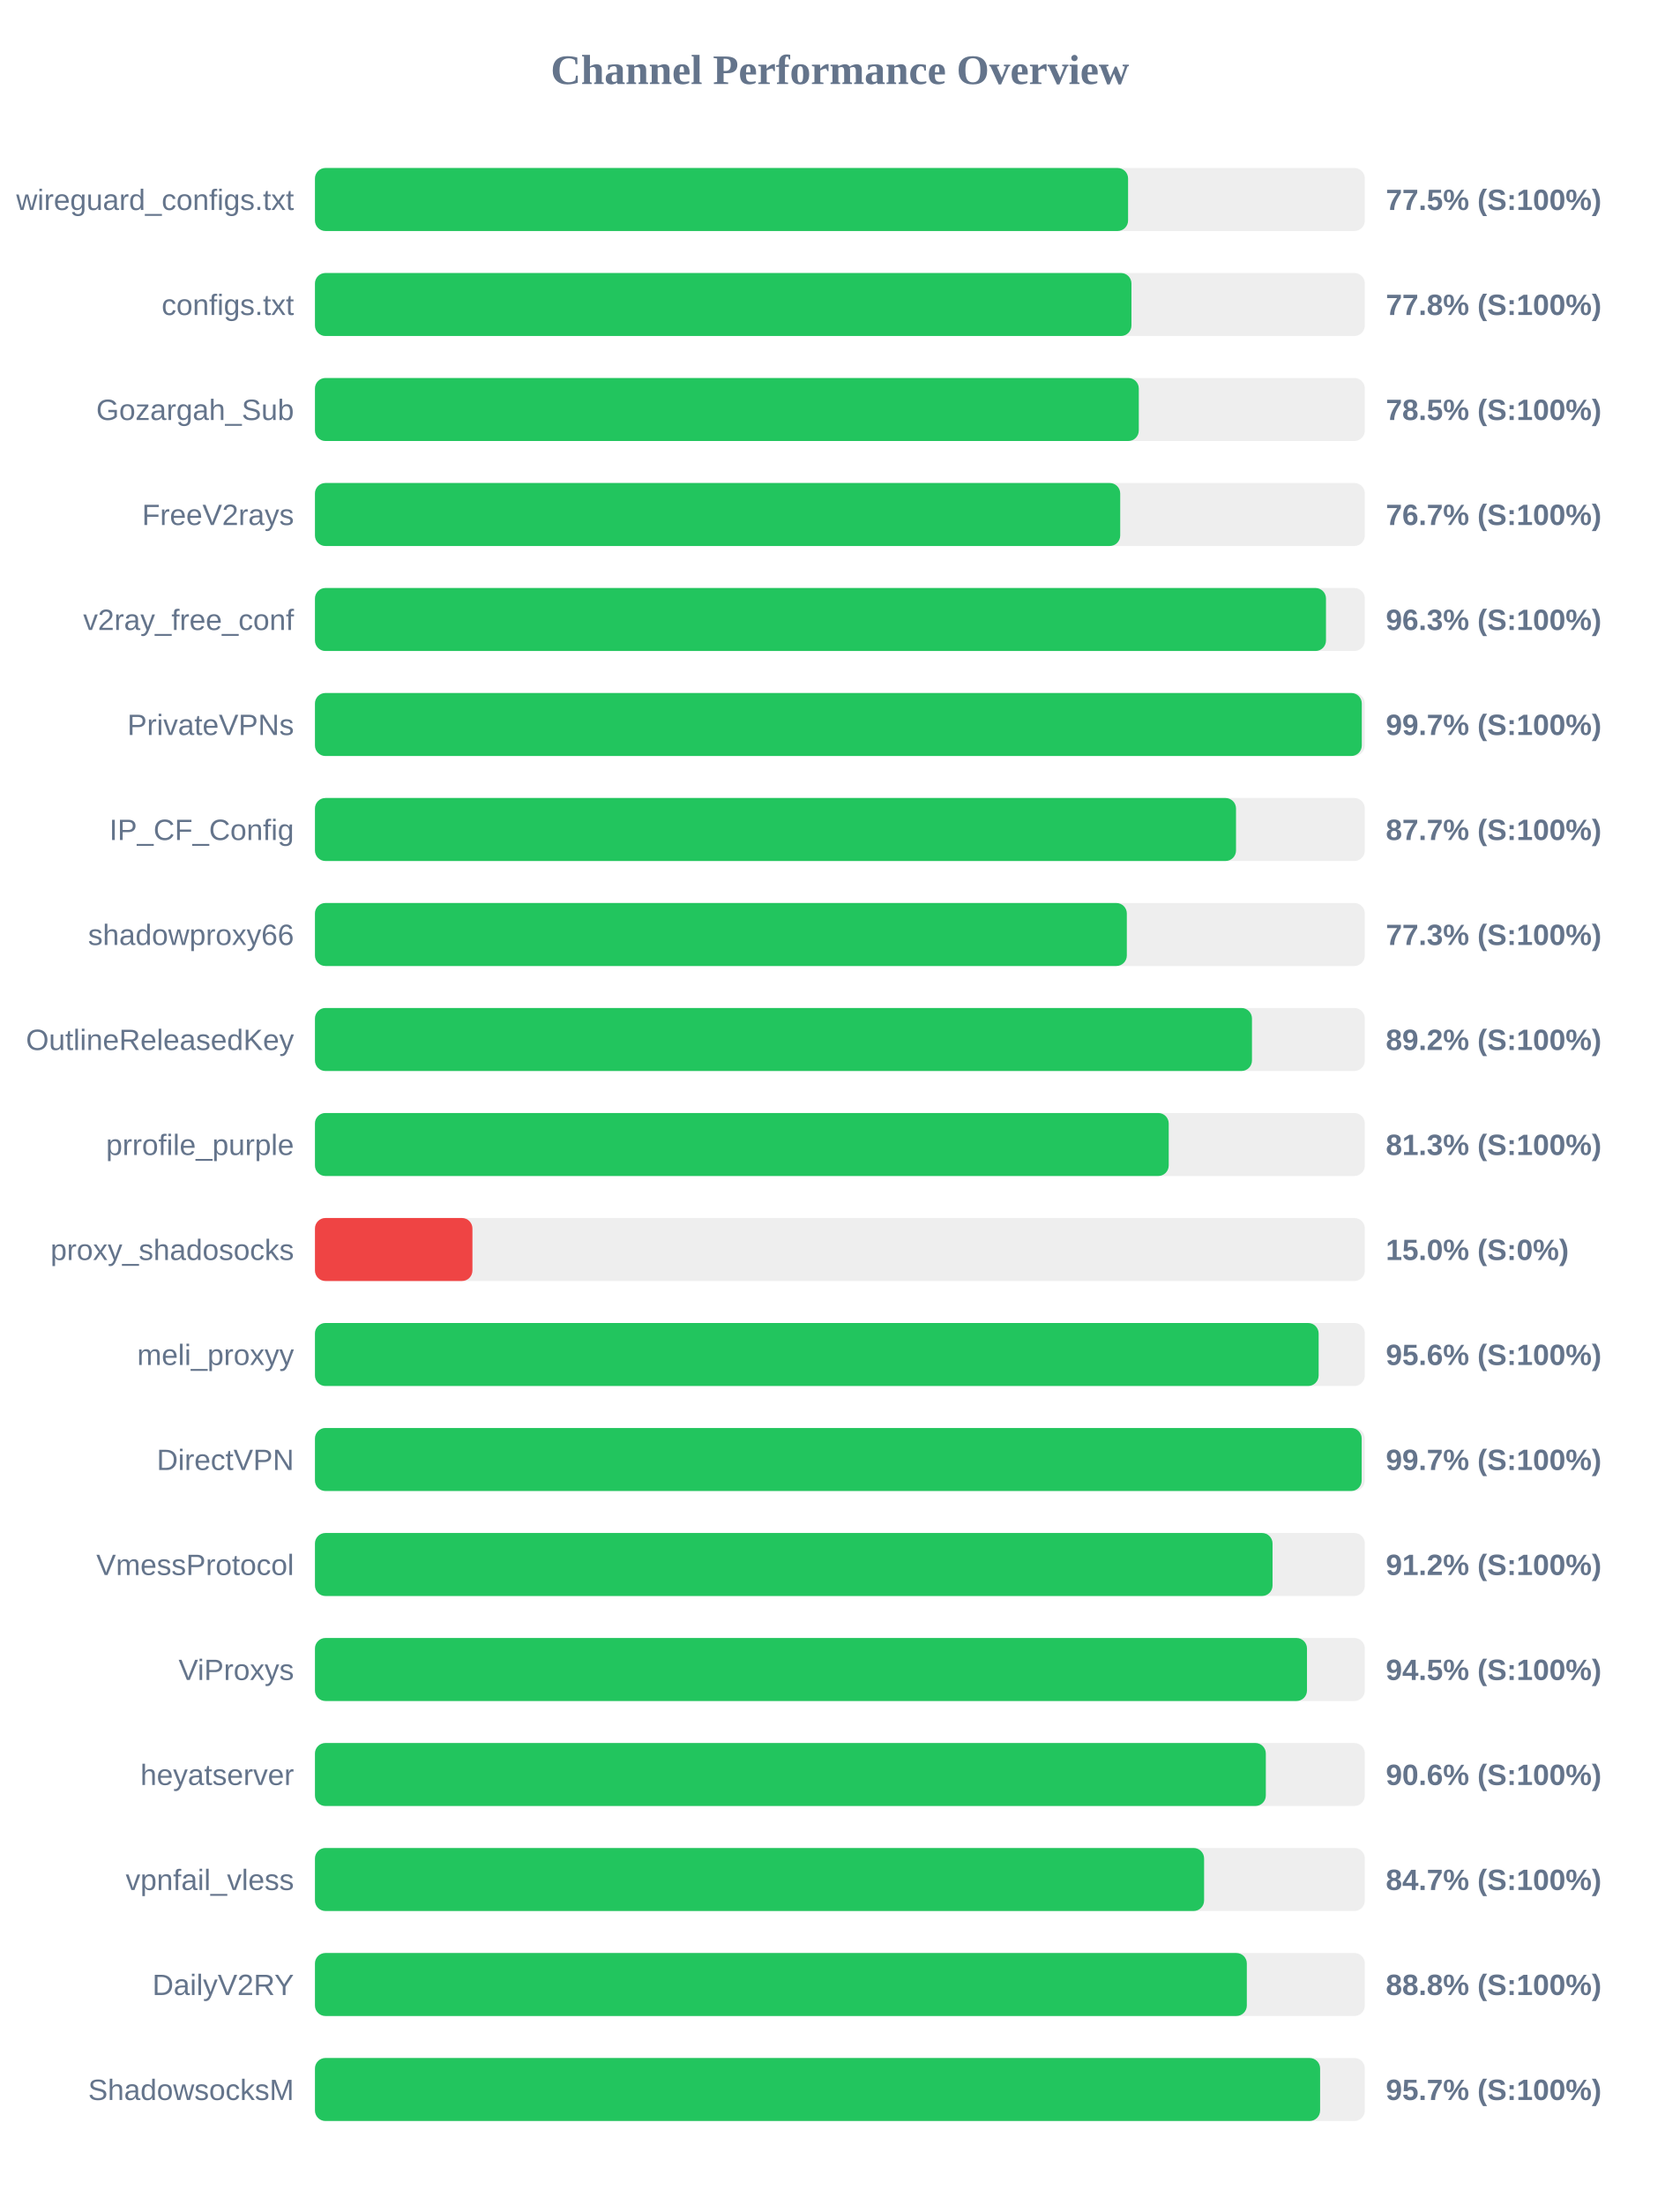
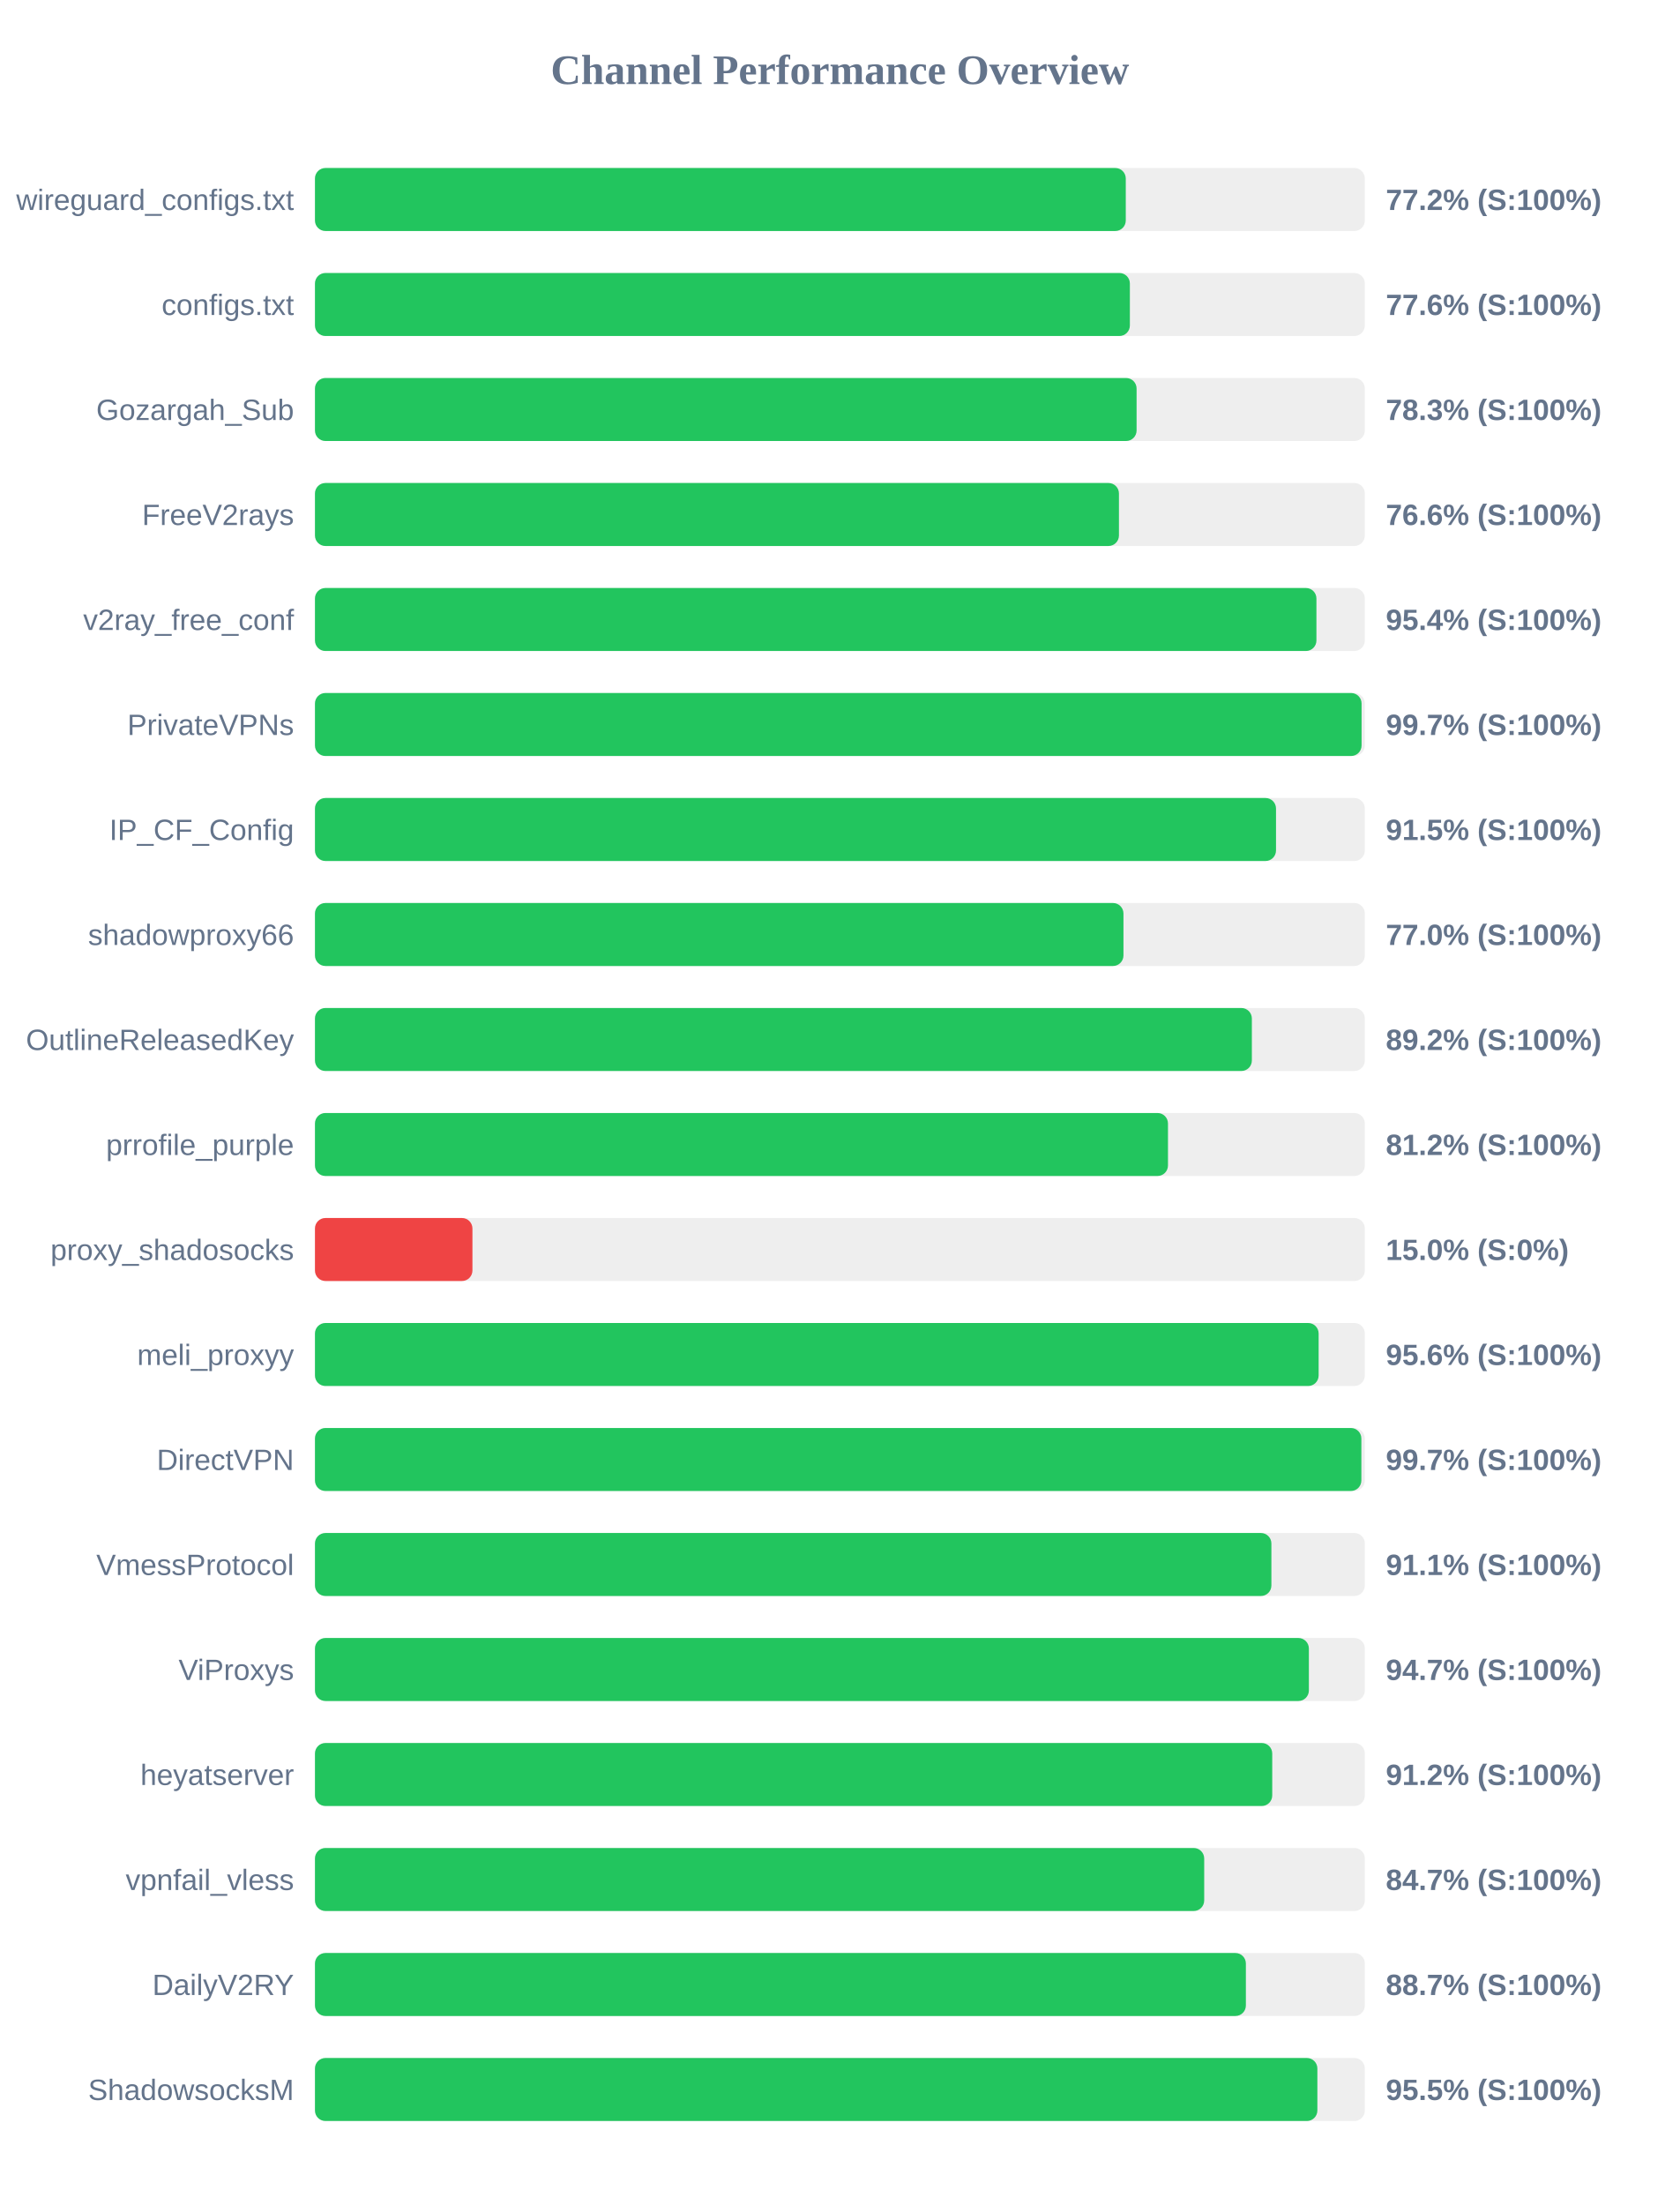
<svg xmlns="http://www.w3.org/2000/svg" width="800" height="1050" version="1.1">
  <style>
        .row { font: 14px Arial; fill: #64748b; }
        .score { font: bold 14px Arial; fill: #64748b; }
    </style>
  <text x="400" y="40" text-anchor="middle" font-size="20px" font-weight="bold" fill="#64748b">Channel Performance Overview</text>
  <rect x="150" y="80" width="500" height="30" fill="#eee" rx="5" />
-   <rect x="150" y="80" width="387.25" height="30" fill="#22c55e" rx="5" />
+   <rect x="150" y="80" width="386.15" height="30" fill="#22c55e" rx="5" />
  <text x="140" y="100" text-anchor="end" class="row">wireguard_configs.txt</text>
-   <text x="660" y="100" text-anchor="start" class="score">77.5% (S:100%)</text>
+   <text x="660" y="100" text-anchor="start" class="score">77.2% (S:100%)</text>
  <rect x="150" y="130" width="500" height="30" fill="#eee" rx="5" />
-   <rect x="150" y="130" width="388.85" height="30" fill="#22c55e" rx="5" />
+   <rect x="150" y="130" width="388.1" height="30" fill="#22c55e" rx="5" />
  <text x="140" y="150" text-anchor="end" class="row">configs.txt</text>
-   <text x="660" y="150" text-anchor="start" class="score">77.8% (S:100%)</text>
+   <text x="660" y="150" text-anchor="start" class="score">77.6% (S:100%)</text>
  <rect x="150" y="180" width="500" height="30" fill="#eee" rx="5" />
-   <rect x="150" y="180" width="392.35" height="30" fill="#22c55e" rx="5" />
+   <rect x="150" y="180" width="391.3" height="30" fill="#22c55e" rx="5" />
  <text x="140" y="200" text-anchor="end" class="row">Gozargah_Sub</text>
-   <text x="660" y="200" text-anchor="start" class="score">78.5% (S:100%)</text>
+   <text x="660" y="200" text-anchor="start" class="score">78.3% (S:100%)</text>
  <rect x="150" y="230" width="500" height="30" fill="#eee" rx="5" />
-   <rect x="150" y="230" width="383.5" height="30" fill="#22c55e" rx="5" />
+   <rect x="150" y="230" width="382.9" height="30" fill="#22c55e" rx="5" />
  <text x="140" y="250" text-anchor="end" class="row">FreeV2rays</text>
-   <text x="660" y="250" text-anchor="start" class="score">76.7% (S:100%)</text>
+   <text x="660" y="250" text-anchor="start" class="score">76.6% (S:100%)</text>
  <rect x="150" y="280" width="500" height="30" fill="#eee" rx="5" />
-   <rect x="150" y="280" width="481.5" height="30" fill="#22c55e" rx="5" />
+   <rect x="150" y="280" width="476.95" height="30" fill="#22c55e" rx="5" />
  <text x="140" y="300" text-anchor="end" class="row">v2ray_free_conf</text>
-   <text x="660" y="300" text-anchor="start" class="score">96.3% (S:100%)</text>
+   <text x="660" y="300" text-anchor="start" class="score">95.4% (S:100%)</text>
  <rect x="150" y="330" width="500" height="30" fill="#eee" rx="5" />
-   <rect x="150" y="330" width="498.55" height="30" fill="#22c55e" rx="5" />
+   <rect x="150" y="330" width="498.45" height="30" fill="#22c55e" rx="5" />
  <text x="140" y="350" text-anchor="end" class="row">PrivateVPNs</text>
  <text x="660" y="350" text-anchor="start" class="score">99.7% (S:100%)</text>
  <rect x="150" y="380" width="500" height="30" fill="#eee" rx="5" />
-   <rect x="150" y="380" width="438.65" height="30" fill="#22c55e" rx="5" />
+   <rect x="150" y="380" width="457.7" height="30" fill="#22c55e" rx="5" />
  <text x="140" y="400" text-anchor="end" class="row">IP_CF_Config</text>
-   <text x="660" y="400" text-anchor="start" class="score">87.7% (S:100%)</text>
+   <text x="660" y="400" text-anchor="start" class="score">91.5% (S:100%)</text>
  <rect x="150" y="430" width="500" height="30" fill="#eee" rx="5" />
-   <rect x="150" y="430" width="386.65" height="30" fill="#22c55e" rx="5" />
+   <rect x="150" y="430" width="385.05" height="30" fill="#22c55e" rx="5" />
  <text x="140" y="450" text-anchor="end" class="row">shadowproxy66</text>
-   <text x="660" y="450" text-anchor="start" class="score">77.3% (S:100%)</text>
+   <text x="660" y="450" text-anchor="start" class="score">77.0% (S:100%)</text>
  <rect x="150" y="480" width="500" height="30" fill="#eee" rx="5" />
-   <rect x="150" y="480" width="446.25" height="30" fill="#22c55e" rx="5" />
+   <rect x="150" y="480" width="446.2" height="30" fill="#22c55e" rx="5" />
  <text x="140" y="500" text-anchor="end" class="row">OutlineReleasedKey</text>
  <text x="660" y="500" text-anchor="start" class="score">89.2% (S:100%)</text>
  <rect x="150" y="530" width="500" height="30" fill="#eee" rx="5" />
-   <rect x="150" y="530" width="406.6" height="30" fill="#22c55e" rx="5" />
+   <rect x="150" y="530" width="406.25" height="30" fill="#22c55e" rx="5" />
  <text x="140" y="550" text-anchor="end" class="row">prrofile_purple</text>
-   <text x="660" y="550" text-anchor="start" class="score">81.3% (S:100%)</text>
+   <text x="660" y="550" text-anchor="start" class="score">81.2% (S:100%)</text>
  <rect x="150" y="580" width="500" height="30" fill="#eee" rx="5" />
  <rect x="150" y="580" width="75.0" height="30" fill="#ef4444" rx="5" />
  <text x="140" y="600" text-anchor="end" class="row">proxy_shadosocks</text>
  <text x="660" y="600" text-anchor="start" class="score">15.0% (S:0%)</text>
  <rect x="150" y="630" width="500" height="30" fill="#eee" rx="5" />
  <rect x="150" y="630" width="478.0" height="30" fill="#22c55e" rx="5" />
  <text x="140" y="650" text-anchor="end" class="row">meli_proxyy</text>
  <text x="660" y="650" text-anchor="start" class="score">95.6% (S:100%)</text>
  <rect x="150" y="680" width="500" height="30" fill="#eee" rx="5" />
-   <rect x="150" y="680" width="498.5" height="30" fill="#22c55e" rx="5" />
+   <rect x="150" y="680" width="498.35" height="30" fill="#22c55e" rx="5" />
  <text x="140" y="700" text-anchor="end" class="row">DirectVPN</text>
  <text x="660" y="700" text-anchor="start" class="score">99.7% (S:100%)</text>
  <rect x="150" y="730" width="500" height="30" fill="#eee" rx="5" />
-   <rect x="150" y="730" width="456.05" height="30" fill="#22c55e" rx="5" />
+   <rect x="150" y="730" width="455.5" height="30" fill="#22c55e" rx="5" />
  <text x="140" y="750" text-anchor="end" class="row">VmessProtocol</text>
-   <text x="660" y="750" text-anchor="start" class="score">91.2% (S:100%)</text>
+   <text x="660" y="750" text-anchor="start" class="score">91.1% (S:100%)</text>
  <rect x="150" y="780" width="500" height="30" fill="#eee" rx="5" />
-   <rect x="150" y="780" width="472.45" height="30" fill="#22c55e" rx="5" />
+   <rect x="150" y="780" width="473.35" height="30" fill="#22c55e" rx="5" />
  <text x="140" y="800" text-anchor="end" class="row">ViProxys</text>
-   <text x="660" y="800" text-anchor="start" class="score">94.5% (S:100%)</text>
+   <text x="660" y="800" text-anchor="start" class="score">94.7% (S:100%)</text>
  <rect x="150" y="830" width="500" height="30" fill="#eee" rx="5" />
-   <rect x="150" y="830" width="452.85" height="30" fill="#22c55e" rx="5" />
+   <rect x="150" y="830" width="455.9" height="30" fill="#22c55e" rx="5" />
  <text x="140" y="850" text-anchor="end" class="row">heyatserver</text>
-   <text x="660" y="850" text-anchor="start" class="score">90.6% (S:100%)</text>
+   <text x="660" y="850" text-anchor="start" class="score">91.2% (S:100%)</text>
  <rect x="150" y="880" width="500" height="30" fill="#eee" rx="5" />
-   <rect x="150" y="880" width="423.45" height="30" fill="#22c55e" rx="5" />
+   <rect x="150" y="880" width="423.5" height="30" fill="#22c55e" rx="5" />
  <text x="140" y="900" text-anchor="end" class="row">vpnfail_vless</text>
  <text x="660" y="900" text-anchor="start" class="score">84.7% (S:100%)</text>
  <rect x="150" y="930" width="500" height="30" fill="#eee" rx="5" />
-   <rect x="150" y="930" width="443.8" height="30" fill="#22c55e" rx="5" />
+   <rect x="150" y="930" width="443.35" height="30" fill="#22c55e" rx="5" />
  <text x="140" y="950" text-anchor="end" class="row">DailyV2RY</text>
-   <text x="660" y="950" text-anchor="start" class="score">88.8% (S:100%)</text>
+   <text x="660" y="950" text-anchor="start" class="score">88.7% (S:100%)</text>
  <rect x="150" y="980" width="500" height="30" fill="#eee" rx="5" />
-   <rect x="150" y="980" width="478.7" height="30" fill="#22c55e" rx="5" />
+   <rect x="150" y="980" width="477.4" height="30" fill="#22c55e" rx="5" />
  <text x="140" y="1000" text-anchor="end" class="row">ShadowsocksM</text>
-   <text x="660" y="1000" text-anchor="start" class="score">95.7% (S:100%)</text>
+   <text x="660" y="1000" text-anchor="start" class="score">95.5% (S:100%)</text>
</svg>
